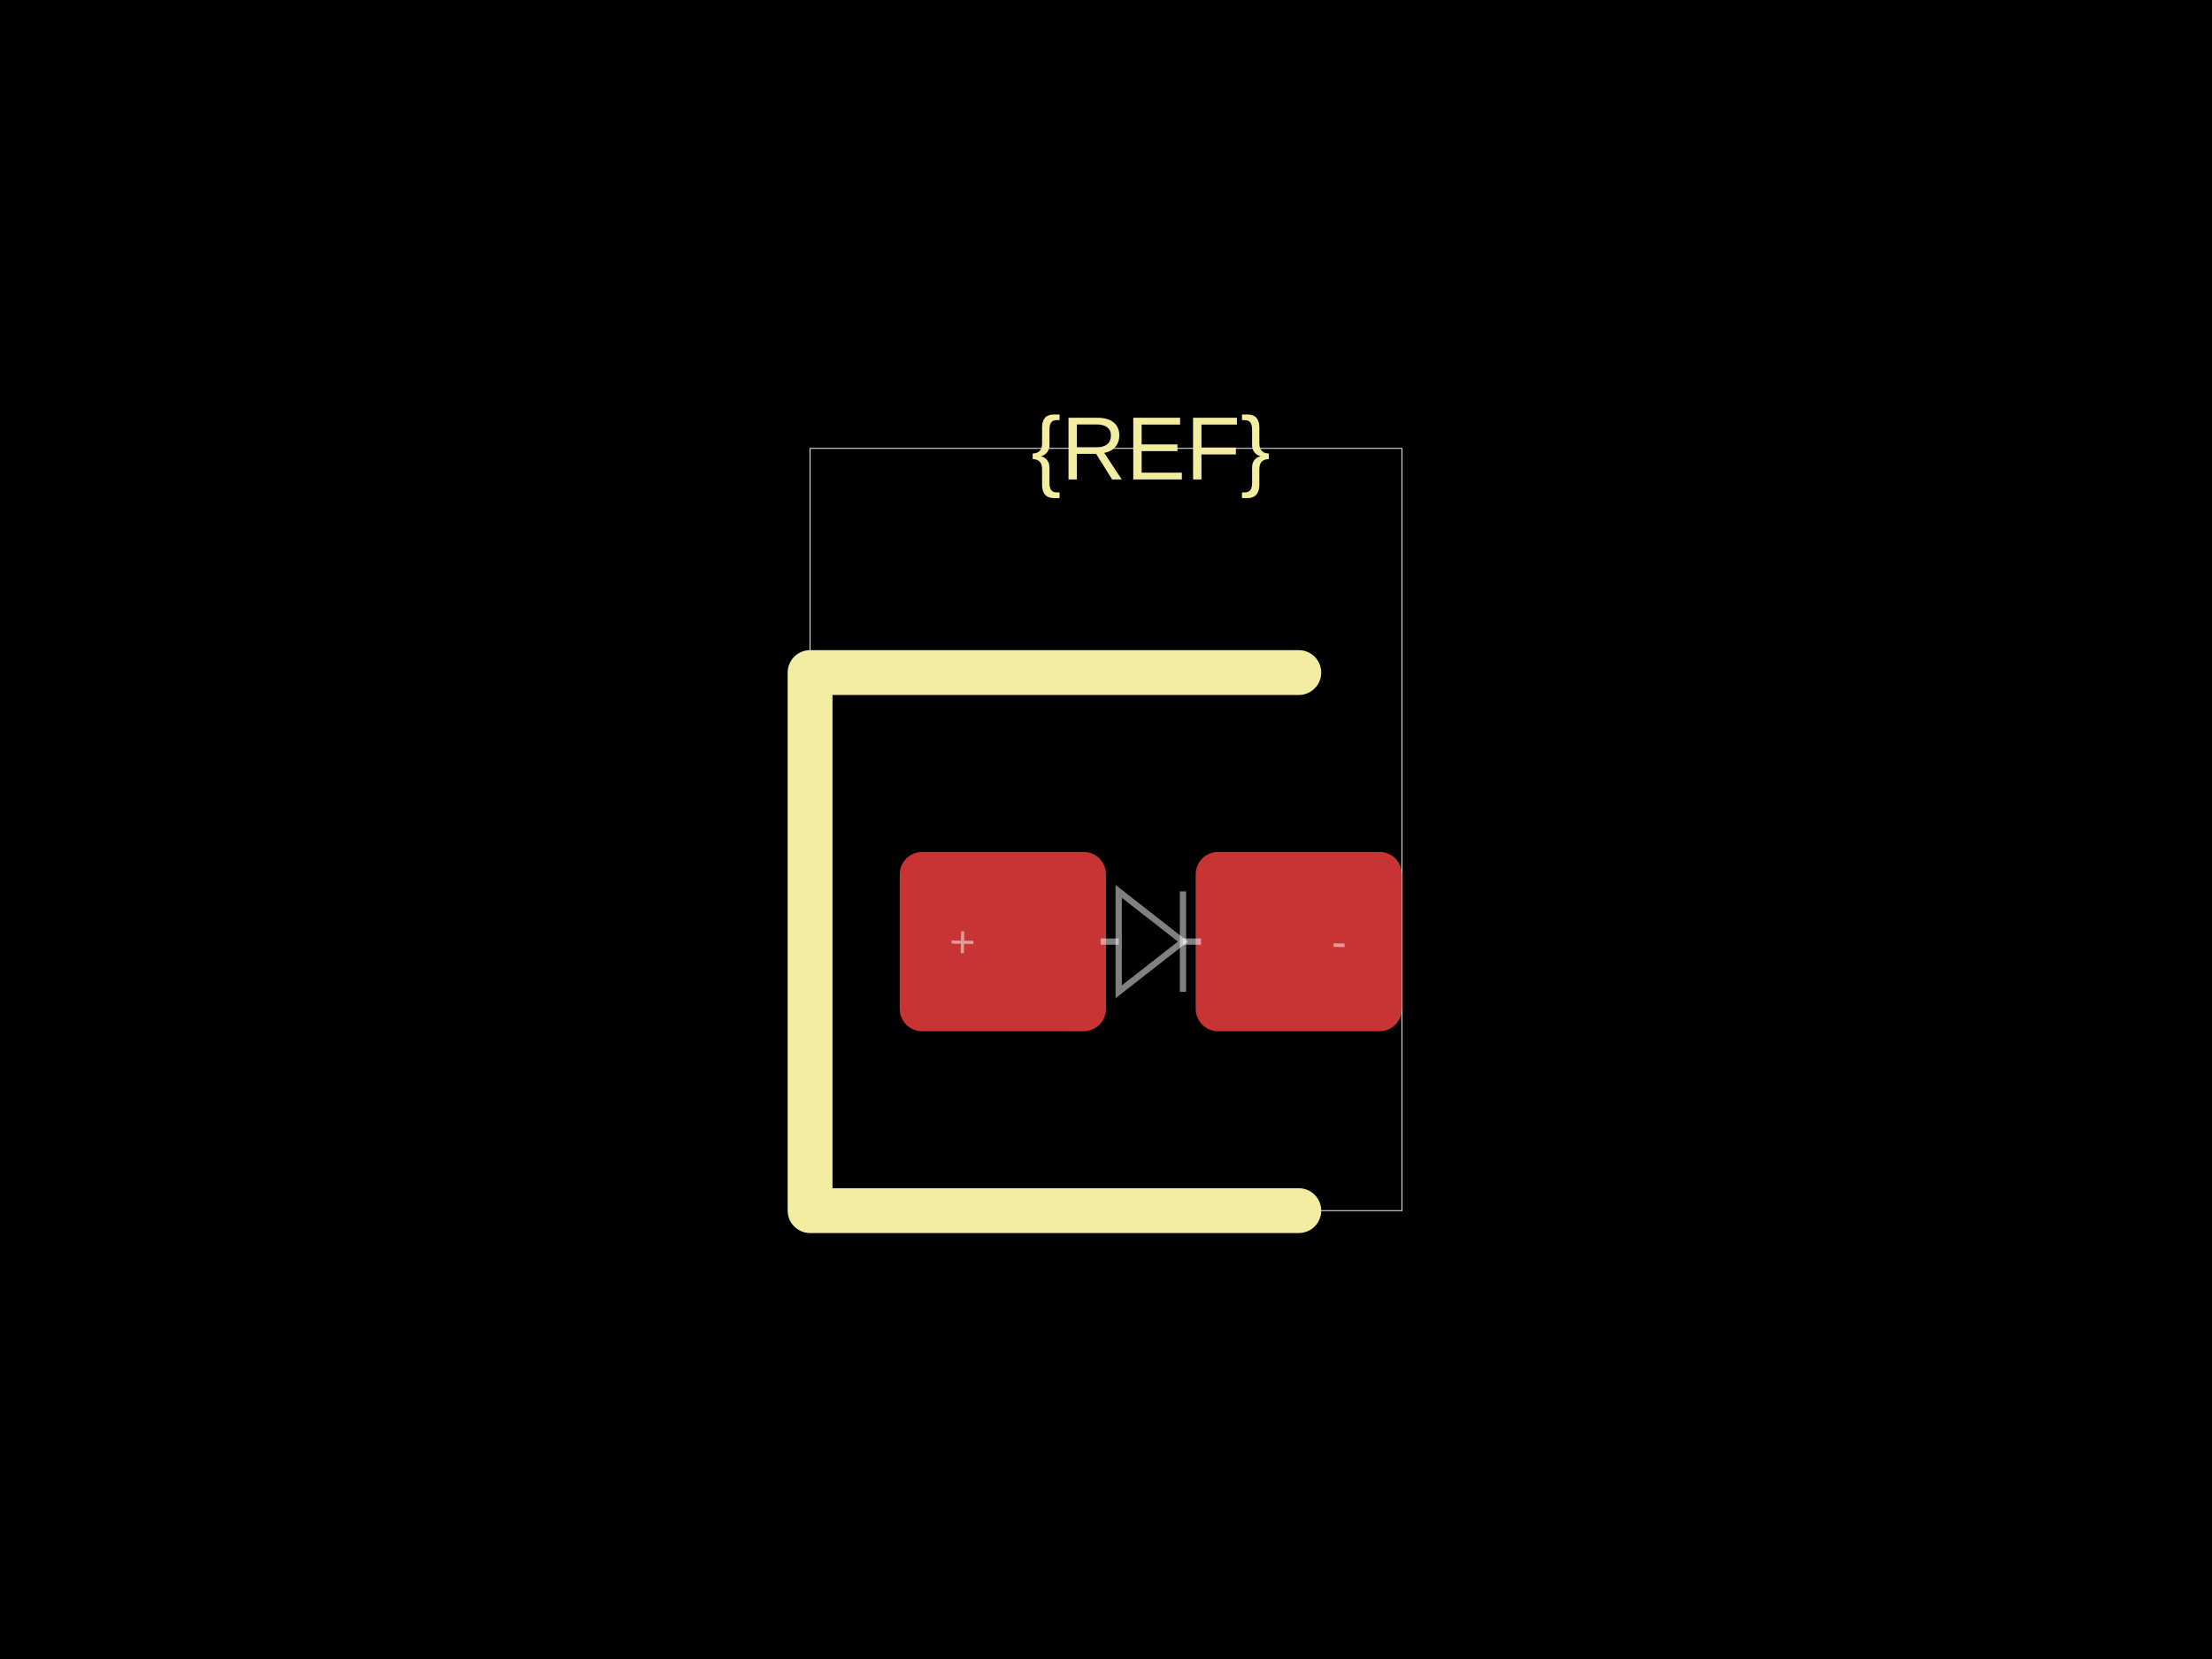
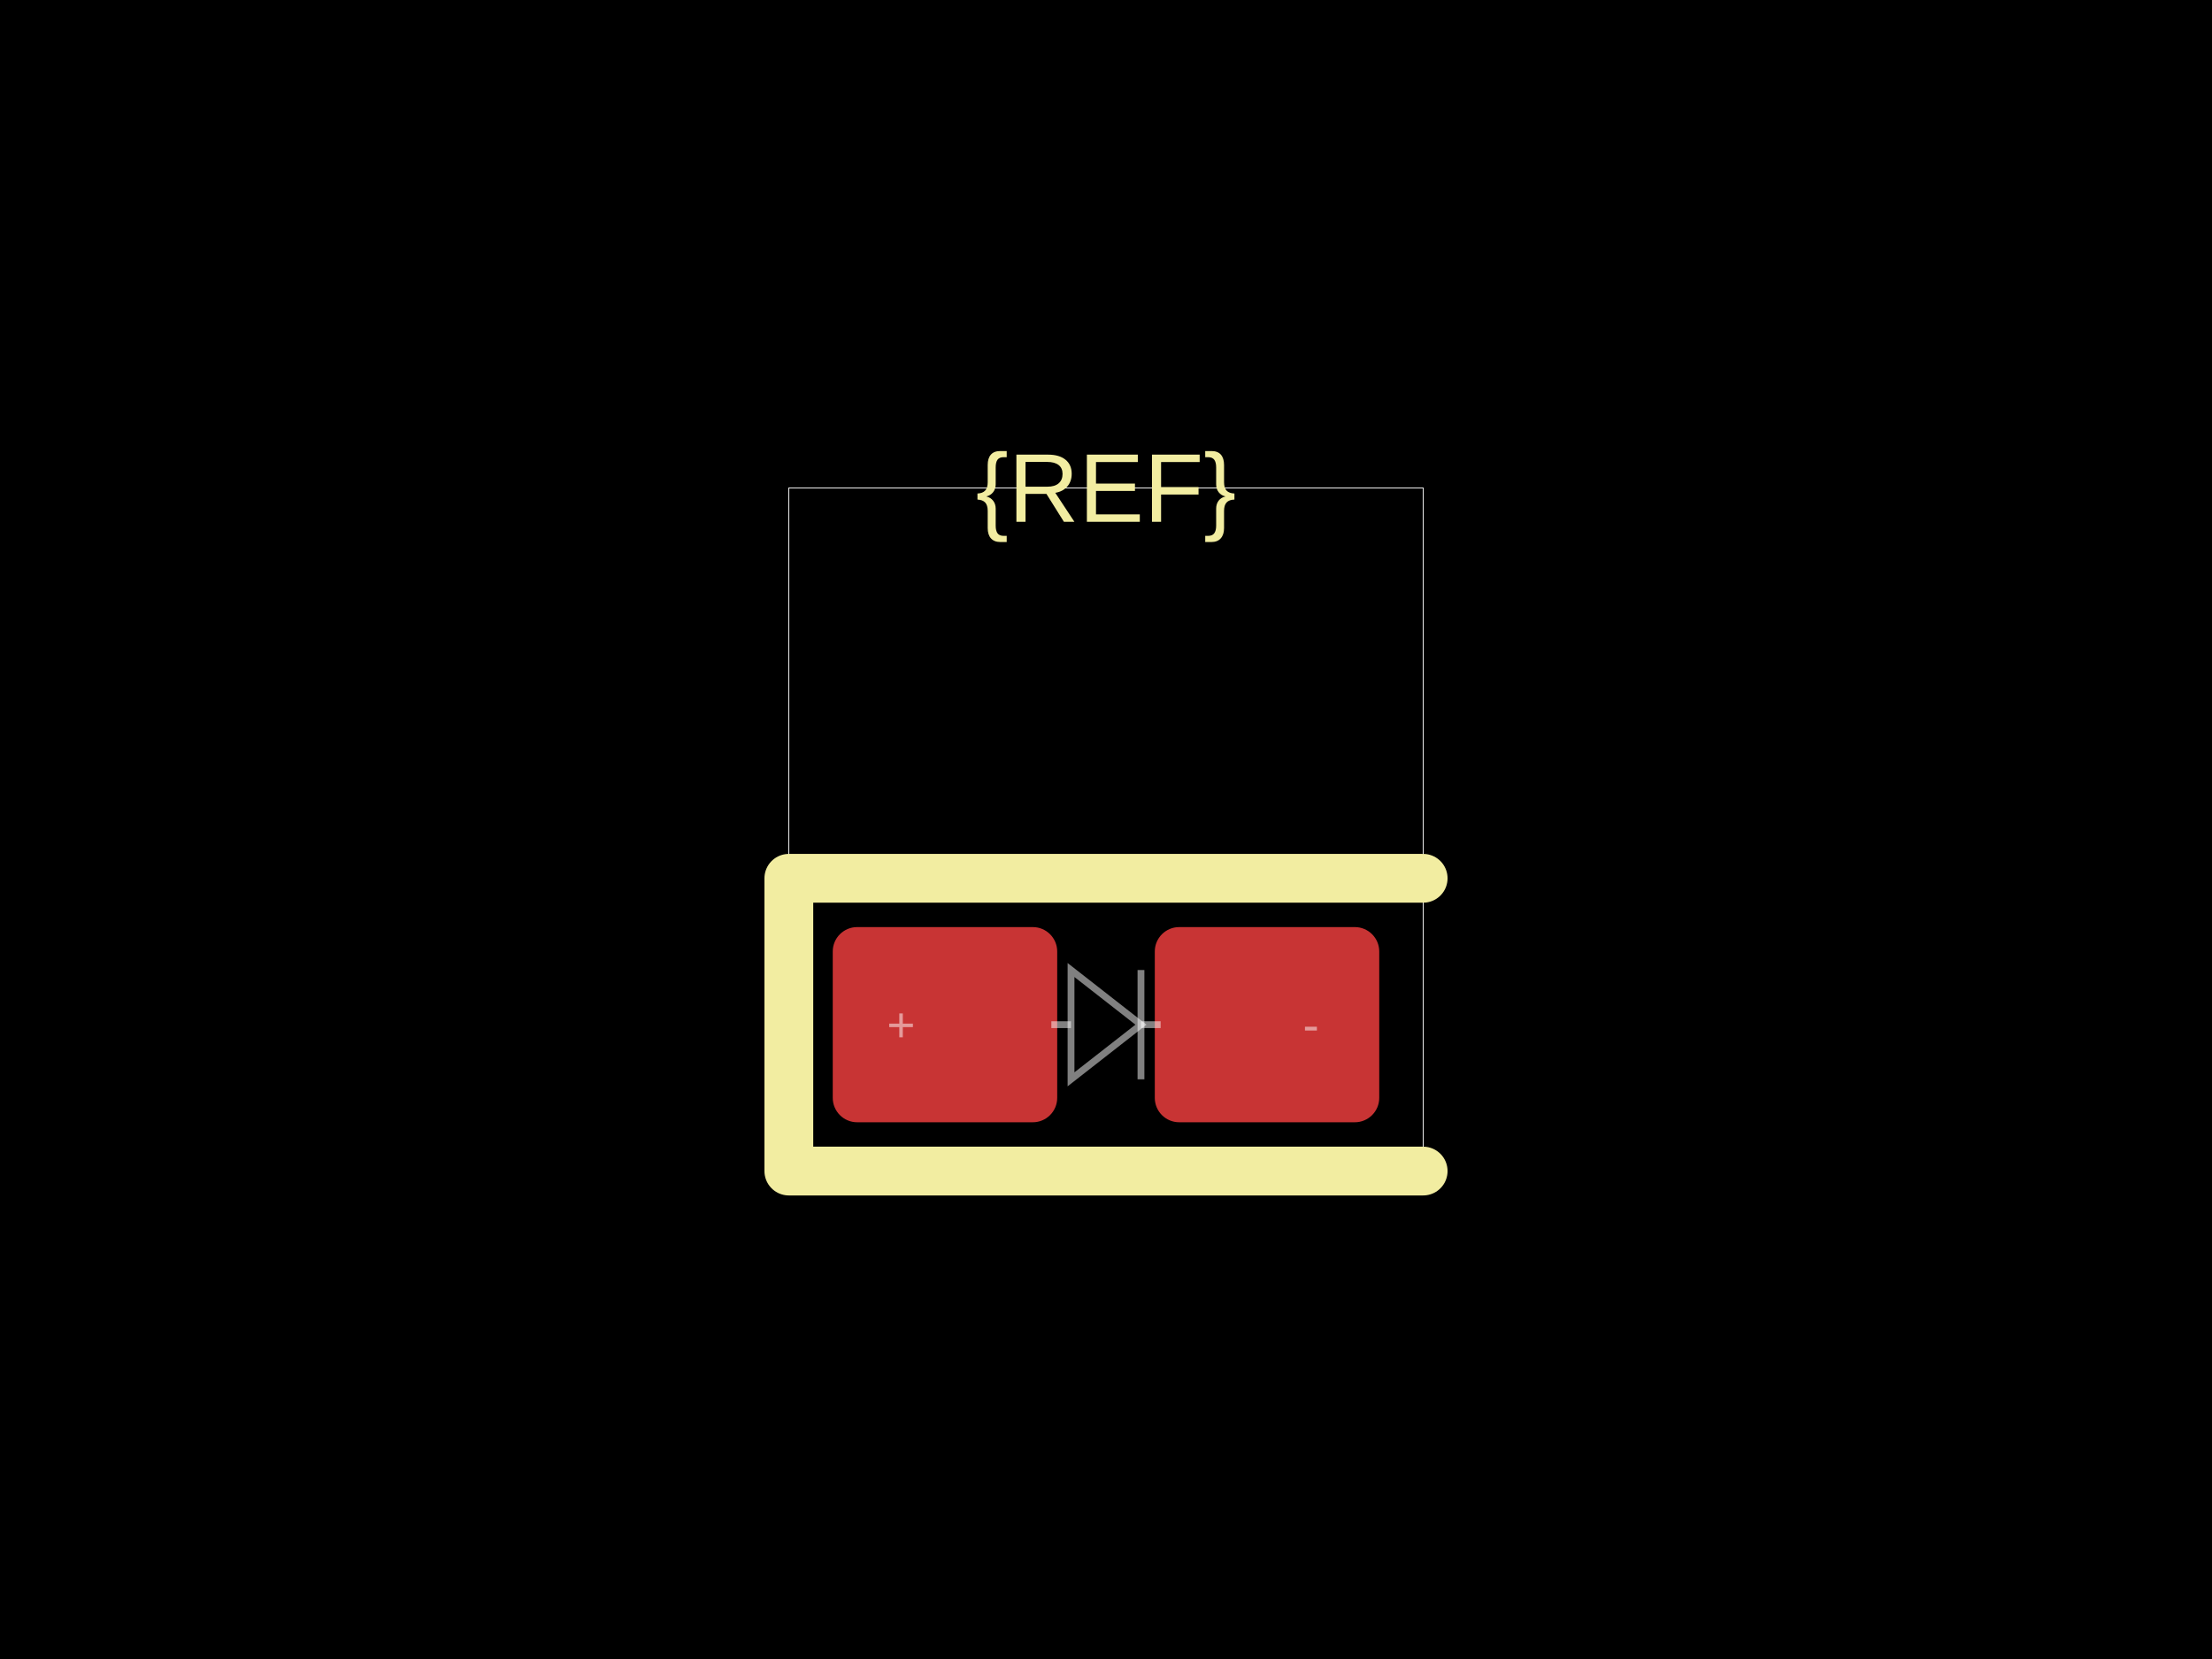
<svg xmlns="http://www.w3.org/2000/svg" width="800" height="600">
  <style />
  <rect class="boundary" x="0" y="0" fill="#000" width="800" height="600" data-type="pcb_background" data-pcb-layer="global" />
-   <rect class="pcb-boundary" fill="none" stroke="#fff" stroke-width="0.3" x="292.973" y="162.162" width="214.054" height="275.676" data-type="pcb_boundary" data-pcb-layer="global" />
-   <rect class="pcb-pad" fill="rgb(200, 52, 52)" x="325.405" y="308.108" width="74.595" height="64.865" data-type="pcb_smtpad" data-pcb-layer="top" rx="8.108" ry="8.108" />
-   <rect class="pcb-pad" fill="rgb(200, 52, 52)" x="432.432" y="308.108" width="74.595" height="64.865" data-type="pcb_smtpad" data-pcb-layer="top" rx="8.108" ry="8.108" />
-   <path class="pcb-silkscreen pcb-silkscreen-top" d="M 469.73 243.243 L 292.973 243.243 L 292.973 437.838 L 469.73 437.838" fill="none" stroke="#f2eda1" stroke-width="16.216" stroke-linecap="round" stroke-linejoin="round" data-pcb-component-id="" data-pcb-silkscreen-path-id="" data-type="pcb_silkscreen_path" data-pcb-layer="top" />
-   <text x="0" y="0" dx="0" dy="0" fill="#f2eda1" font-family="Arial, sans-serif" font-size="32.432" text-anchor="middle" dominant-baseline="central" transform="matrix(1,0,0,1,416.2162,162.1622)" class="pcb-silkscreen-text pcb-silkscreen-top" data-pcb-silkscreen-text-id="silkscreen_text_1" stroke="none" data-type="pcb_silkscreen_text" data-pcb-layer="top">{REF}</text>
-   <path class="pcb-fabrication-note-path" stroke="rgba(255,255,255,0.5)" fill="none" d="M 398.054 340.541 L 404.592 340.541" stroke-width="2.27" data-pcb-component-id="" data-pcb-fabrication-note-path-id="diode_fabrication_note_anode_leg" data-type="pcb_fabrication_note_path" data-pcb-layer="overlay" />
-   <path class="pcb-fabrication-note-path" stroke="rgba(255,255,255,0.5)" fill="none" d="M 404.592 322.378 L 427.84 340.541 L 404.592 358.703 Z" stroke-width="2.27" data-pcb-component-id="" data-pcb-fabrication-note-path-id="diode_fabrication_note_triangle" data-type="pcb_fabrication_note_path" data-pcb-layer="overlay" />
-   <path class="pcb-fabrication-note-path" stroke="rgba(255,255,255,0.5)" fill="none" d="M 427.84 322.378 L 427.84 358.703" stroke-width="2.27" data-pcb-component-id="" data-pcb-fabrication-note-path-id="diode_fabrication_note_cathode" data-type="pcb_fabrication_note_path" data-pcb-layer="overlay" />
-   <path class="pcb-fabrication-note-path" stroke="rgba(255,255,255,0.5)" fill="none" d="M 427.84 340.541 L 434.378 340.541" stroke-width="2.27" data-pcb-component-id="" data-pcb-fabrication-note-path-id="diode_fabrication_note_cathode_leg" data-type="pcb_fabrication_note_path" data-pcb-layer="overlay" />
-   <text x="0" y="0" font-family="Arial, sans-serif" font-size="16.216" text-anchor="middle" dominant-baseline="central" transform="matrix(0.9998477,0.01745241,-0.01745241,0.9998477,348.1081,340.5405)" class="pcb-fabrication-note-text" fill="rgba(255,255,255,0.5)" data-type="pcb_fabrication_note_text" data-pcb-layer="overlay">+</text>
-   <text x="0" y="0" font-family="Arial, sans-serif" font-size="16.216" text-anchor="middle" dominant-baseline="central" transform="matrix(0.9998477,0.01745241,-0.01745241,0.9998477,484.3243,340.5405)" class="pcb-fabrication-note-text" fill="rgba(255,255,255,0.5)" data-type="pcb_fabrication_note_text" data-pcb-layer="overlay">-</text>
+   <rect class="pcb-boundary" fill="none" stroke="#fff" stroke-width="0.3" x="285.294" y="176.471" width="229.412" height="247.059" data-type="pcb_boundary" data-pcb-layer="global" />
+   <rect class="pcb-pad" fill="rgb(200, 52, 52)" x="301.176" y="335.294" width="81.176" height="70.588" data-type="pcb_smtpad" data-pcb-layer="top" rx="8.824" ry="8.824" />
+   <rect class="pcb-pad" fill="rgb(200, 52, 52)" x="417.647" y="335.294" width="81.176" height="70.588" data-type="pcb_smtpad" data-pcb-layer="top" rx="8.824" ry="8.824" />
+   <path class="pcb-silkscreen pcb-silkscreen-top" d="M 514.706 317.647 L 285.294 317.647 L 285.294 423.529 L 514.706 423.529" fill="none" stroke="#f2eda1" stroke-width="17.647" stroke-linecap="round" stroke-linejoin="round" data-pcb-component-id="" data-pcb-silkscreen-path-id="" data-type="pcb_silkscreen_path" data-pcb-layer="top" />
+   <text x="0" y="0" dx="0" dy="0" fill="#f2eda1" font-family="Arial, sans-serif" font-size="35.294" text-anchor="middle" dominant-baseline="central" transform="matrix(1,0,0,1,400,176.4706)" class="pcb-silkscreen-text pcb-silkscreen-top" data-pcb-silkscreen-text-id="silkscreen_text_1" stroke="none" data-type="pcb_silkscreen_text" data-pcb-layer="top">{REF}</text>
+   <path class="pcb-fabrication-note-path" stroke="rgba(255,255,255,0.5)" fill="none" d="M 380.235 370.588 L 387.351 370.588" stroke-width="2.471" data-pcb-component-id="" data-pcb-fabrication-note-path-id="diode_fabrication_note_anode_leg" data-type="pcb_fabrication_note_path" data-pcb-layer="overlay" />
+   <path class="pcb-fabrication-note-path" stroke="rgba(255,255,255,0.5)" fill="none" d="M 387.351 350.824 L 412.649 370.588 L 387.351 390.353 Z" stroke-width="2.471" data-pcb-component-id="" data-pcb-fabrication-note-path-id="diode_fabrication_note_triangle" data-type="pcb_fabrication_note_path" data-pcb-layer="overlay" />
+   <path class="pcb-fabrication-note-path" stroke="rgba(255,255,255,0.5)" fill="none" d="M 412.649 350.824 L 412.649 390.353" stroke-width="2.471" data-pcb-component-id="" data-pcb-fabrication-note-path-id="diode_fabrication_note_cathode" data-type="pcb_fabrication_note_path" data-pcb-layer="overlay" />
+   <path class="pcb-fabrication-note-path" stroke="rgba(255,255,255,0.5)" fill="none" d="M 412.649 370.588 L 419.765 370.588" stroke-width="2.471" data-pcb-component-id="" data-pcb-fabrication-note-path-id="diode_fabrication_note_cathode_leg" data-type="pcb_fabrication_note_path" data-pcb-layer="overlay" />
+   <text x="0" y="0" font-family="Arial, sans-serif" font-size="17.647" text-anchor="middle" dominant-baseline="central" transform="matrix(1,0,0,1,325.8824,370.5882)" class="pcb-fabrication-note-text" fill="rgba(255,255,255,0.5)" data-type="pcb_fabrication_note_text" data-pcb-layer="overlay">+</text>
+   <text x="0" y="0" font-family="Arial, sans-serif" font-size="17.647" text-anchor="middle" dominant-baseline="central" transform="matrix(1,0,0,1,474.1176,370.5882)" class="pcb-fabrication-note-text" fill="rgba(255,255,255,0.5)" data-type="pcb_fabrication_note_text" data-pcb-layer="overlay">-</text>
</svg>
